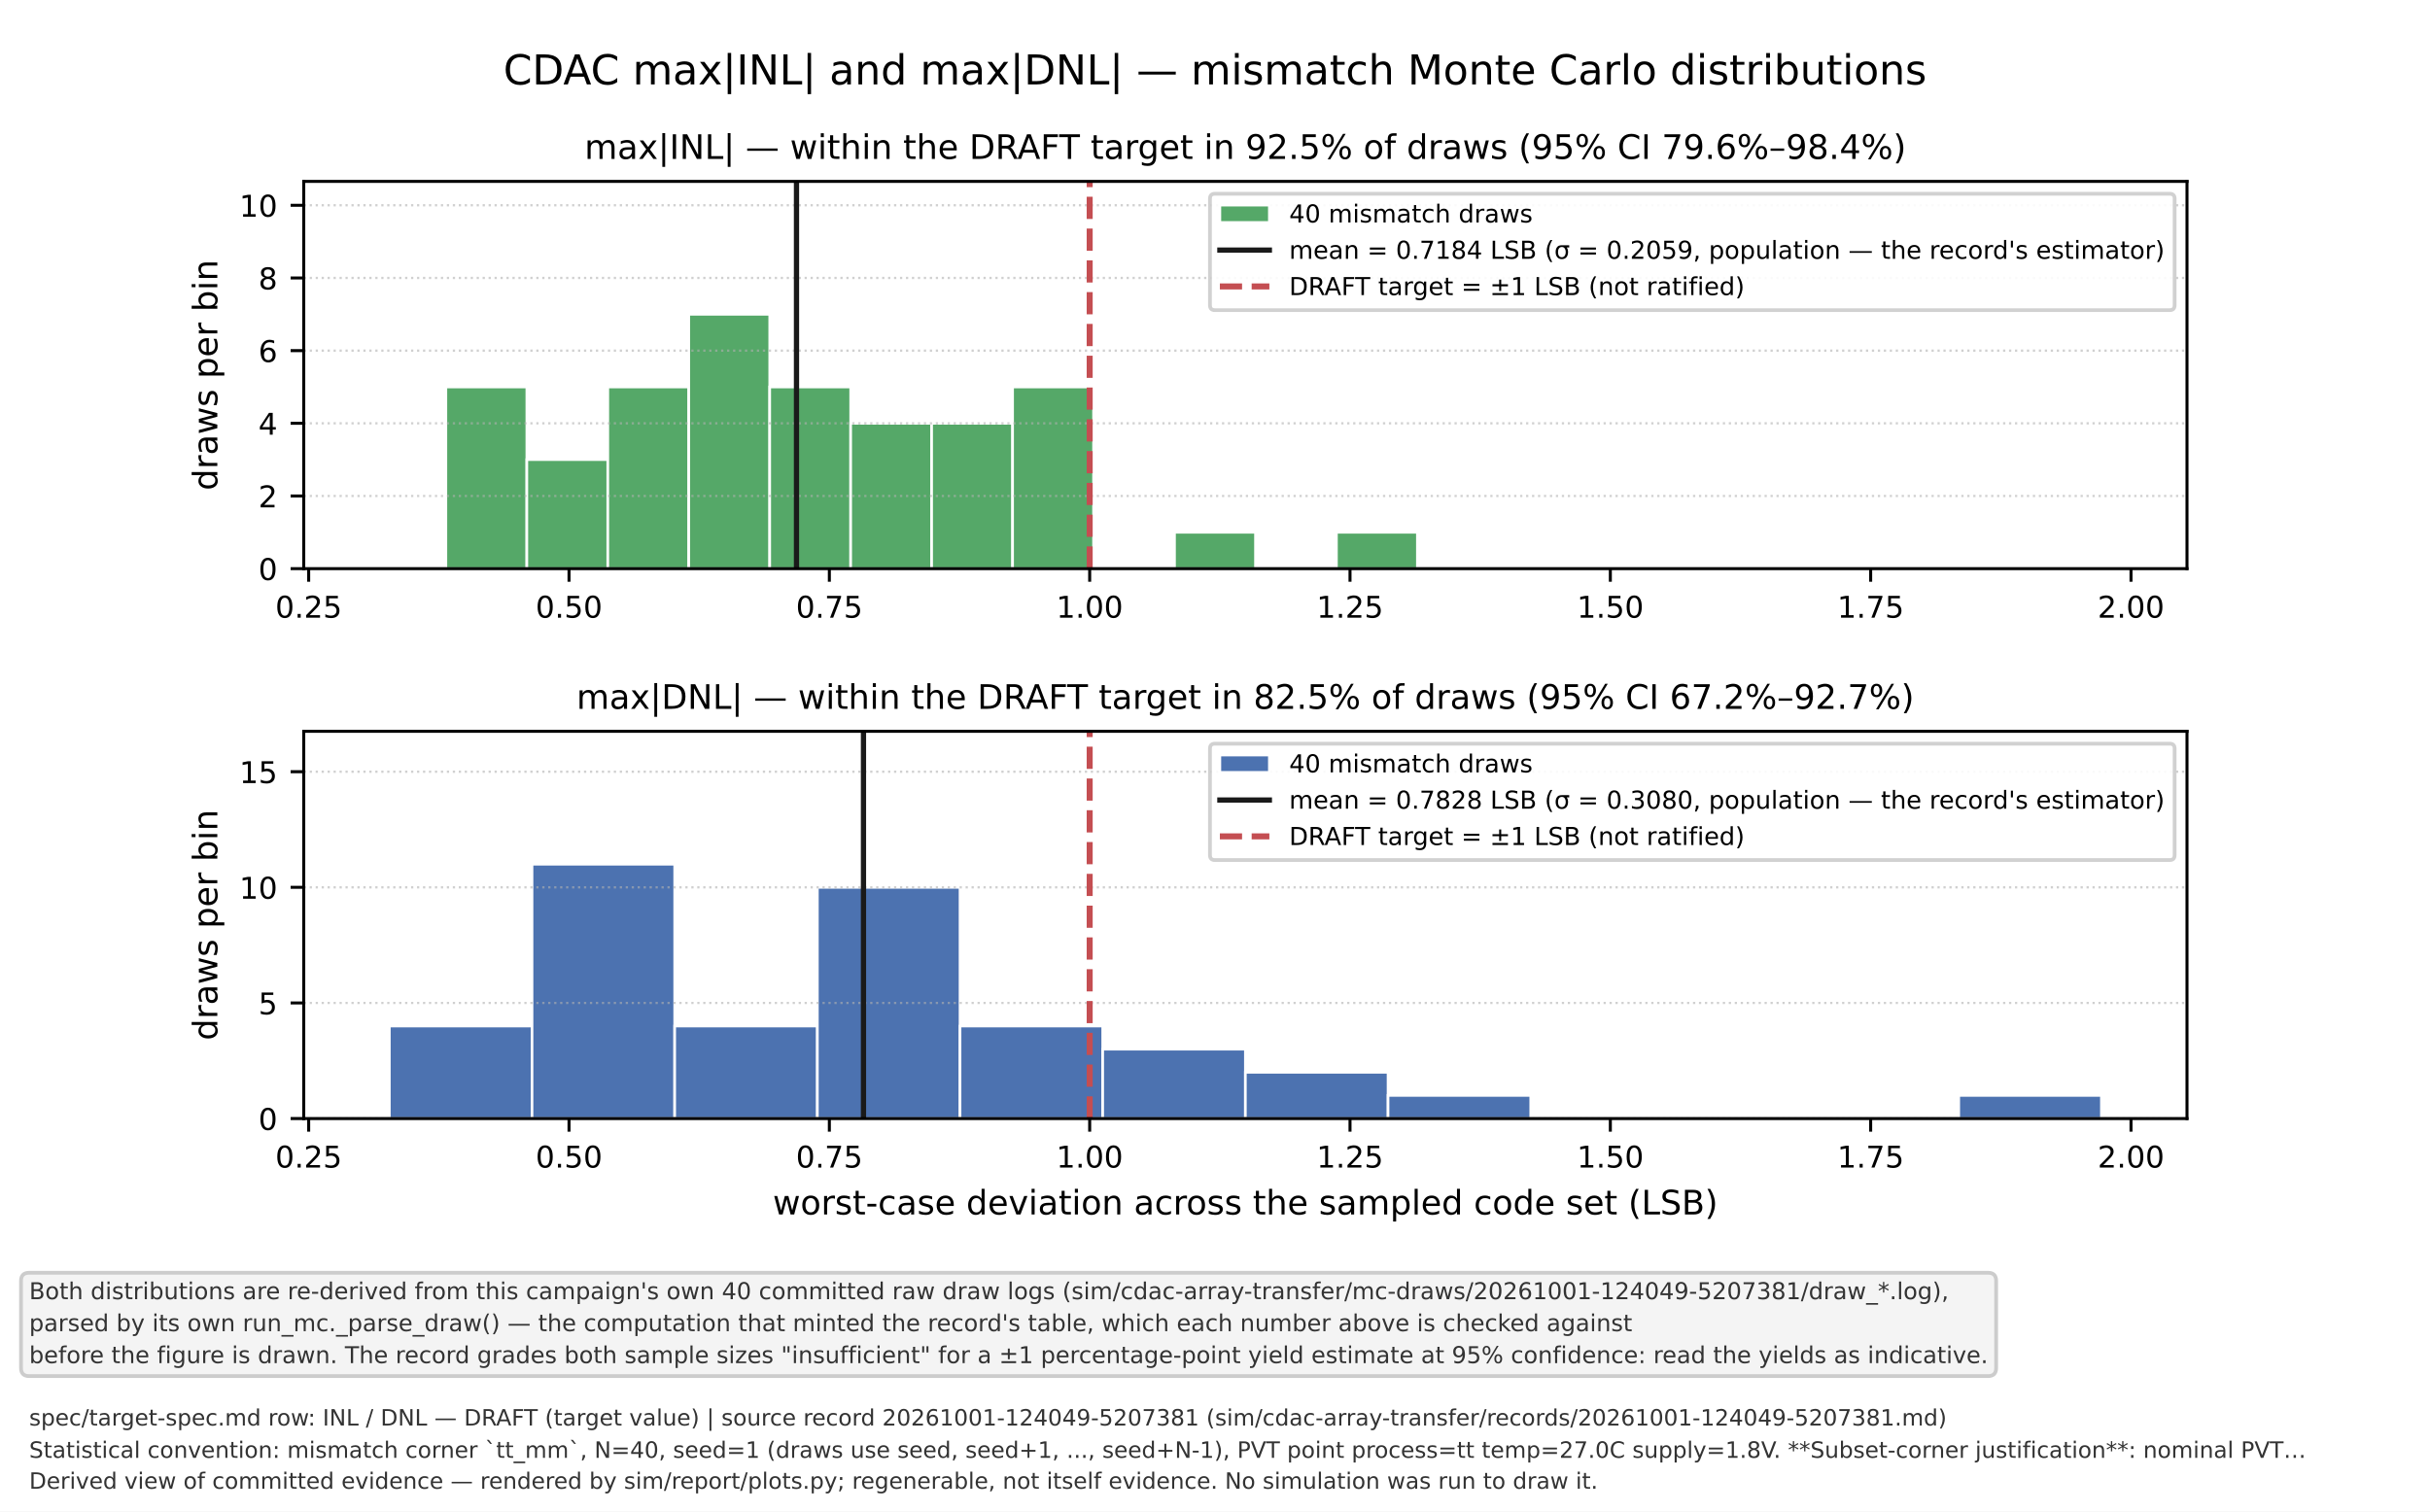
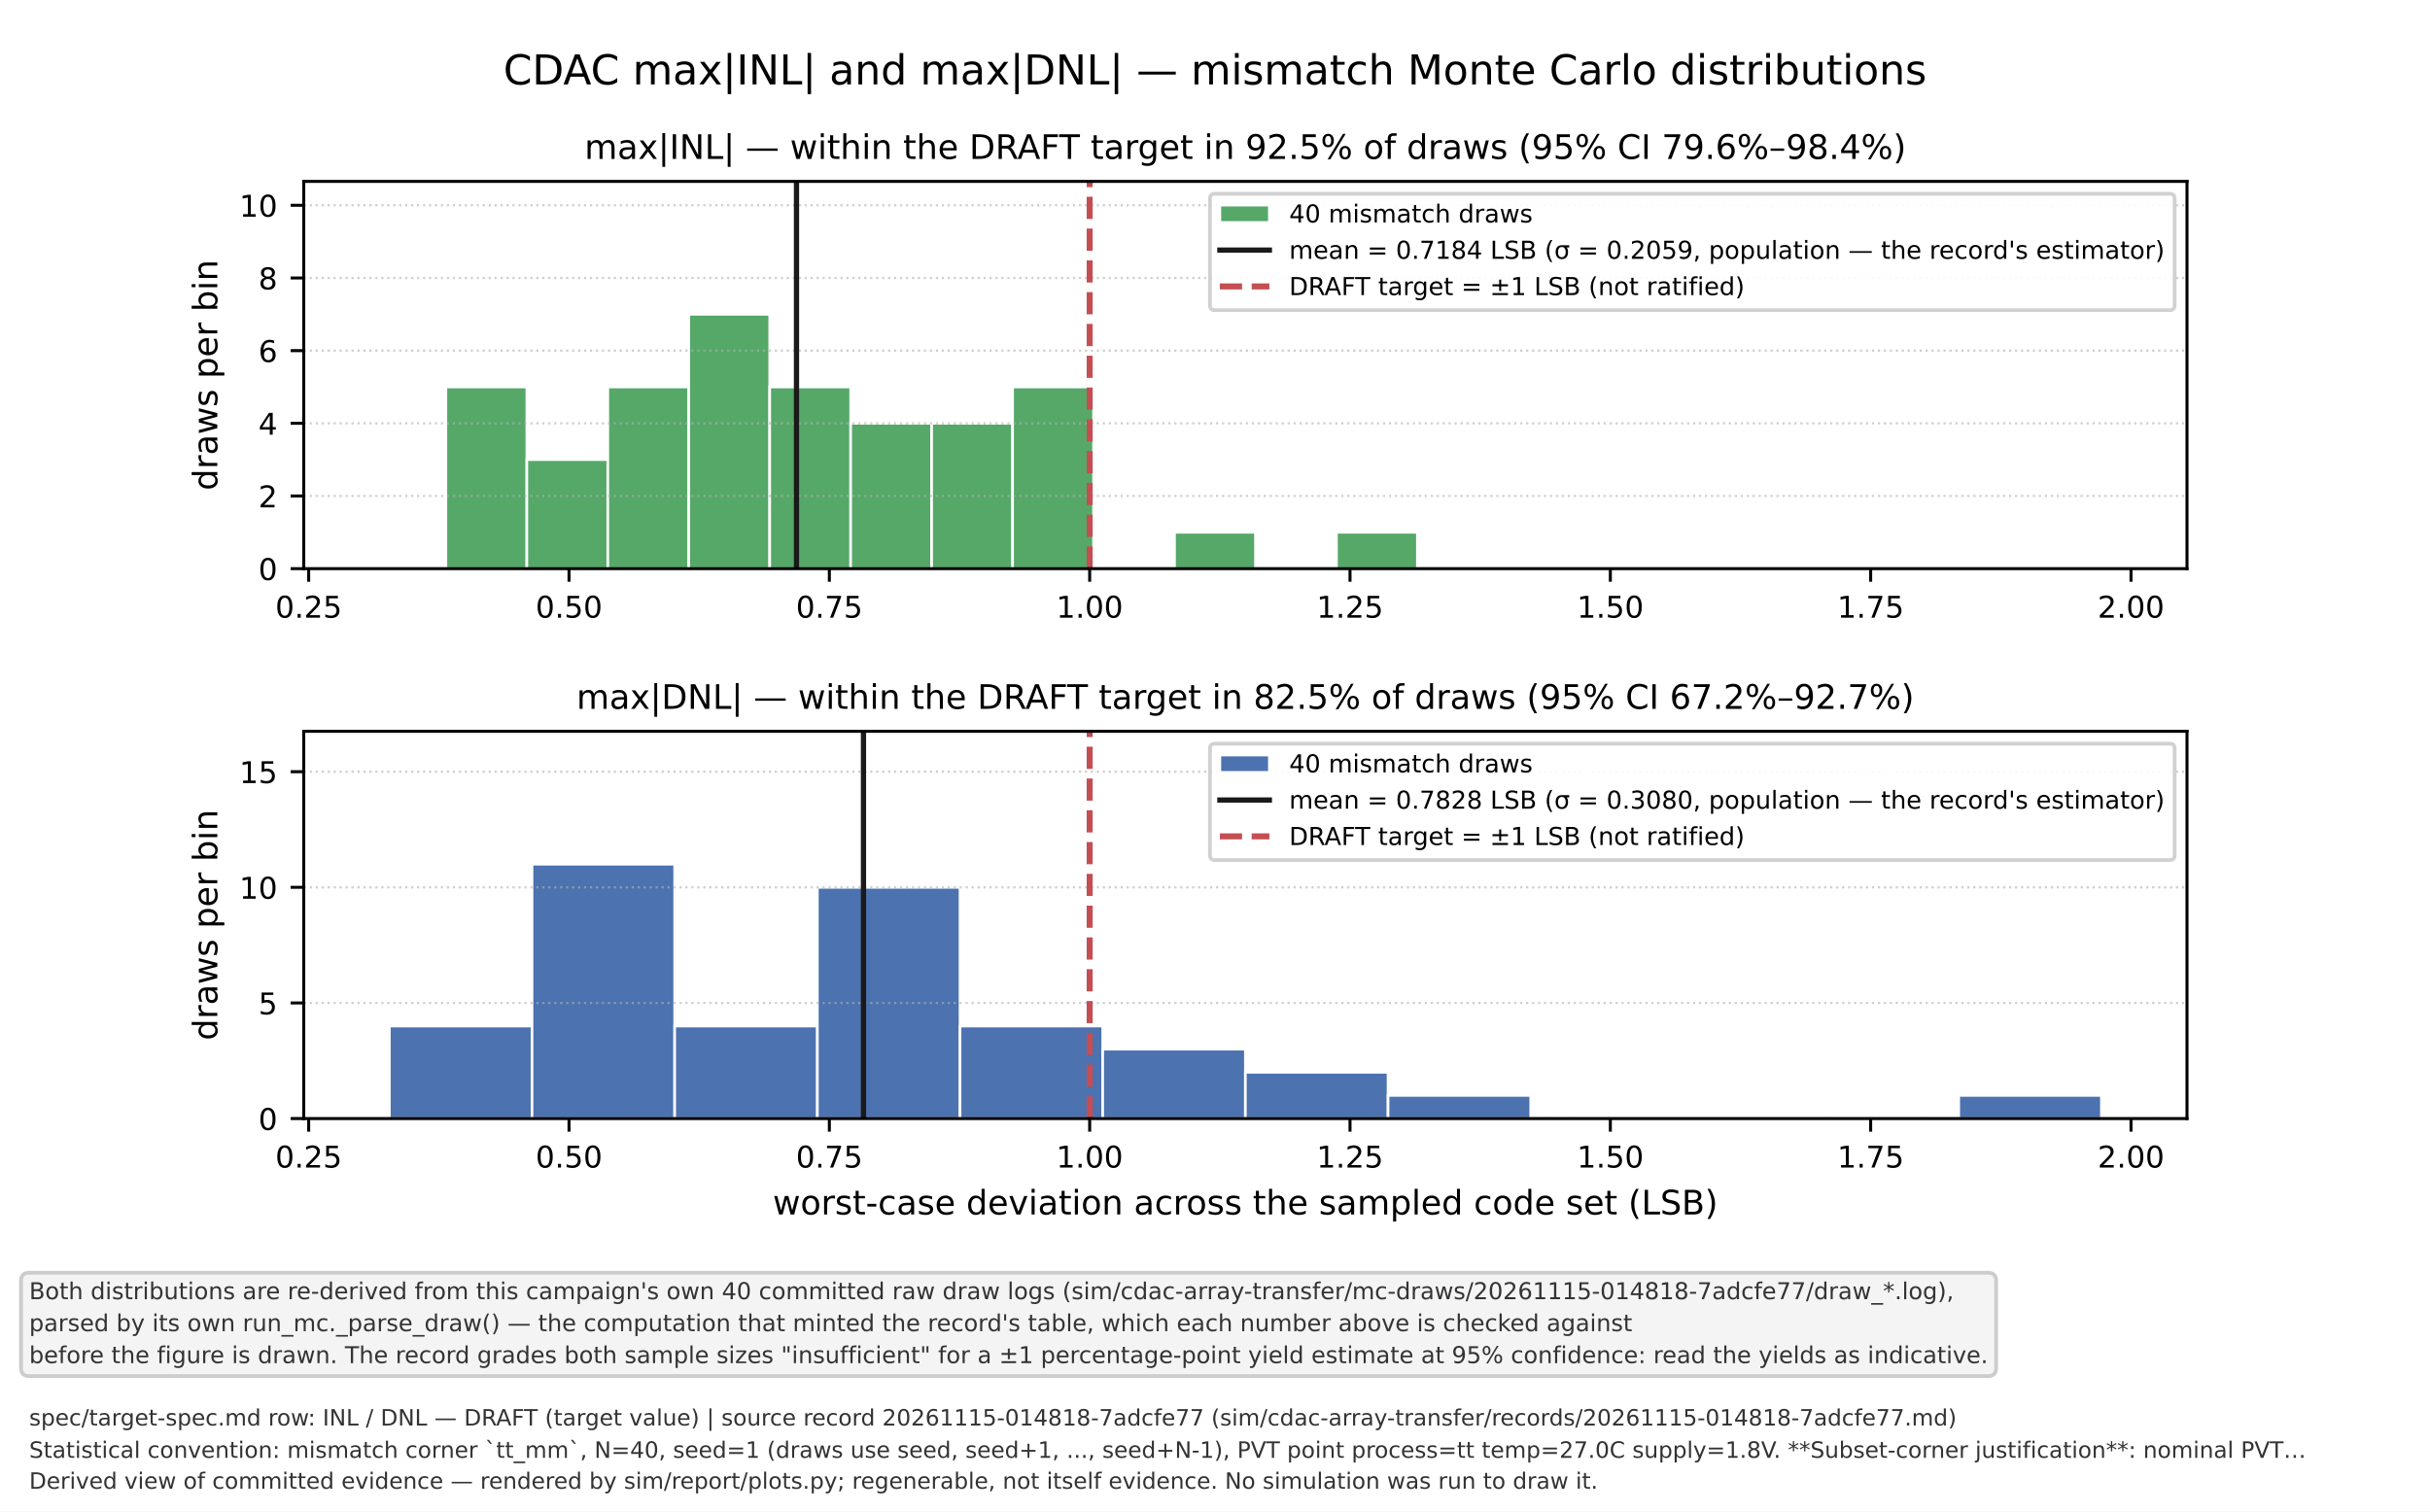
<svg xmlns="http://www.w3.org/2000/svg" xmlns:xlink="http://www.w3.org/1999/xlink" width="648pt" height="403.2pt" viewBox="0 0 648 403.2" version="1.1">
  <defs>
    <style type="text/css">*{stroke-linejoin: round; stroke-linecap: butt}</style>
  </defs>
  <g id="figure_1">
    <g id="patch_1">
      <path d="M 0 403.2  L 648 403.2  L 648 0  L 0 0  z " style="fill: #ffffff" />
    </g>
    <g id="axes_1">
      <g id="patch_2">
        <path d="M 81 151.683  L 583.2 151.683  L 583.2 48.384  L 81 48.384  z " style="fill: #ffffff" />
      </g>
      <g id="patch_3">
        <path d="M 118.901 151.683  L 140.491 151.683  L 140.491 103.22  L 118.901 103.22  z " clip-path="url(#pcff298d0b6)" style="fill: #55a868; stroke: #ffffff; stroke-width: 0.7; stroke-linejoin: miter" />
      </g>
      <g id="patch_4">
        <path d="M 140.491 151.683  L 162.08 151.683  L 162.08 122.605  L 140.491 122.605  z " clip-path="url(#pcff298d0b6)" style="fill: #55a868; stroke: #ffffff; stroke-width: 0.7; stroke-linejoin: miter" />
      </g>
      <g id="patch_5">
        <path d="M 162.08 151.683  L 183.669 151.683  L 183.669 103.22  L 162.08 103.22  z " clip-path="url(#pcff298d0b6)" style="fill: #55a868; stroke: #ffffff; stroke-width: 0.7; stroke-linejoin: miter" />
      </g>
      <g id="patch_6">
        <path d="M 183.669 151.683  L 205.258 151.683  L 205.258 83.835  L 183.669 83.835  z " clip-path="url(#pcff298d0b6)" style="fill: #55a868; stroke: #ffffff; stroke-width: 0.7; stroke-linejoin: miter" />
      </g>
      <g id="patch_7">
        <path d="M 205.258 151.683  L 226.847 151.683  L 226.847 103.22  L 205.258 103.22  z " clip-path="url(#pcff298d0b6)" style="fill: #55a868; stroke: #ffffff; stroke-width: 0.7; stroke-linejoin: miter" />
      </g>
      <g id="patch_8">
        <path d="M 226.847 151.683  L 248.436 151.683  L 248.436 112.913  L 226.847 112.913  z " clip-path="url(#pcff298d0b6)" style="fill: #55a868; stroke: #ffffff; stroke-width: 0.7; stroke-linejoin: miter" />
      </g>
      <g id="patch_9">
        <path d="M 248.436 151.683  L 270.026 151.683  L 270.026 112.913  L 248.436 112.913  z " clip-path="url(#pcff298d0b6)" style="fill: #55a868; stroke: #ffffff; stroke-width: 0.7; stroke-linejoin: miter" />
      </g>
      <g id="patch_10">
        <path d="M 270.026 151.683  L 291.615 151.683  L 291.615 103.22  L 270.026 103.22  z " clip-path="url(#pcff298d0b6)" style="fill: #55a868; stroke: #ffffff; stroke-width: 0.7; stroke-linejoin: miter" />
      </g>
      <g id="patch_11">
        <path d="M 291.615 151.683  L 313.204 151.683  L 313.204 151.683  L 291.615 151.683  z " clip-path="url(#pcff298d0b6)" style="fill: #55a868; stroke: #ffffff; stroke-width: 0.7; stroke-linejoin: miter" />
      </g>
      <g id="patch_12">
        <path d="M 313.204 151.683  L 334.793 151.683  L 334.793 141.991  L 313.204 141.991  z " clip-path="url(#pcff298d0b6)" style="fill: #55a868; stroke: #ffffff; stroke-width: 0.7; stroke-linejoin: miter" />
      </g>
      <g id="patch_13">
        <path d="M 334.793 151.683  L 356.382 151.683  L 356.382 151.683  L 334.793 151.683  z " clip-path="url(#pcff298d0b6)" style="fill: #55a868; stroke: #ffffff; stroke-width: 0.7; stroke-linejoin: miter" />
      </g>
      <g id="patch_14">
        <path d="M 356.382 151.683  L 377.971 151.683  L 377.971 141.991  L 356.382 141.991  z " clip-path="url(#pcff298d0b6)" style="fill: #55a868; stroke: #ffffff; stroke-width: 0.7; stroke-linejoin: miter" />
      </g>
      <g id="matplotlib.axis_1">
        <g id="xtick_1">
          <g id="line2d_1">
            <defs>
              <path id="m28b6e31a6b" d="M 0 0  L 0 3.5  " style="stroke: #000000; stroke-width: 0.8" />
            </defs>
            <g>
              <use xlink:href="#m28b6e31a6b" x="82.315" y="151.683" style="stroke: #000000; stroke-width: 0.8" />
            </g>
          </g>
          <g id="text_1">
            <text style="font-size: 8px; font-family: 'DejaVu Sans', 'Bitstream Vera Sans', 'Computer Modern Sans Serif', 'Lucida Grande', 'Verdana', 'Geneva', 'Lucid', 'Arial', 'Helvetica', 'Avant Garde', sans-serif; text-anchor: middle" x="82.315" y="164.762" transform="rotate(-0 82.31513 164.7619)">0.25</text>
          </g>
        </g>
        <g id="xtick_2">
          <g id="line2d_2">
            <g>
              <use xlink:href="#m28b6e31a6b" x="151.737" y="151.683" style="stroke: #000000; stroke-width: 0.8" />
            </g>
          </g>
          <g id="text_2">
            <text style="font-size: 8px; font-family: 'DejaVu Sans', 'Bitstream Vera Sans', 'Computer Modern Sans Serif', 'Lucida Grande', 'Verdana', 'Geneva', 'Lucid', 'Arial', 'Helvetica', 'Avant Garde', sans-serif; text-anchor: middle" x="151.737" y="164.762" transform="rotate(-0 151.7369 164.7619)">0.50</text>
          </g>
        </g>
        <g id="xtick_3">
          <g id="line2d_3">
            <g>
              <use xlink:href="#m28b6e31a6b" x="221.159" y="151.683" style="stroke: #000000; stroke-width: 0.8" />
            </g>
          </g>
          <g id="text_3">
            <text style="font-size: 8px; font-family: 'DejaVu Sans', 'Bitstream Vera Sans', 'Computer Modern Sans Serif', 'Lucida Grande', 'Verdana', 'Geneva', 'Lucid', 'Arial', 'Helvetica', 'Avant Garde', sans-serif; text-anchor: middle" x="221.159" y="164.762" transform="rotate(-0 221.1587 164.7619)">0.75</text>
          </g>
        </g>
        <g id="xtick_4">
          <g id="line2d_4">
            <g>
              <use xlink:href="#m28b6e31a6b" x="290.58" y="151.683" style="stroke: #000000; stroke-width: 0.8" />
            </g>
          </g>
          <g id="text_4">
            <text style="font-size: 8px; font-family: 'DejaVu Sans', 'Bitstream Vera Sans', 'Computer Modern Sans Serif', 'Lucida Grande', 'Verdana', 'Geneva', 'Lucid', 'Arial', 'Helvetica', 'Avant Garde', sans-serif; text-anchor: middle" x="290.58" y="164.762" transform="rotate(-0 290.5804 164.7619)">1.00</text>
          </g>
        </g>
        <g id="xtick_5">
          <g id="line2d_5">
            <g>
              <use xlink:href="#m28b6e31a6b" x="360.002" y="151.683" style="stroke: #000000; stroke-width: 0.8" />
            </g>
          </g>
          <g id="text_5">
            <text style="font-size: 8px; font-family: 'DejaVu Sans', 'Bitstream Vera Sans', 'Computer Modern Sans Serif', 'Lucida Grande', 'Verdana', 'Geneva', 'Lucid', 'Arial', 'Helvetica', 'Avant Garde', sans-serif; text-anchor: middle" x="360.002" y="164.762" transform="rotate(-0 360.0022 164.7619)">1.25</text>
          </g>
        </g>
        <g id="xtick_6">
          <g id="line2d_6">
            <g>
              <use xlink:href="#m28b6e31a6b" x="429.424" y="151.683" style="stroke: #000000; stroke-width: 0.8" />
            </g>
          </g>
          <g id="text_6">
            <text style="font-size: 8px; font-family: 'DejaVu Sans', 'Bitstream Vera Sans', 'Computer Modern Sans Serif', 'Lucida Grande', 'Verdana', 'Geneva', 'Lucid', 'Arial', 'Helvetica', 'Avant Garde', sans-serif; text-anchor: middle" x="429.424" y="164.762" transform="rotate(-0 429.424 164.7619)">1.50</text>
          </g>
        </g>
        <g id="xtick_7">
          <g id="line2d_7">
            <g>
              <use xlink:href="#m28b6e31a6b" x="498.846" y="151.683" style="stroke: #000000; stroke-width: 0.8" />
            </g>
          </g>
          <g id="text_7">
            <text style="font-size: 8px; font-family: 'DejaVu Sans', 'Bitstream Vera Sans', 'Computer Modern Sans Serif', 'Lucida Grande', 'Verdana', 'Geneva', 'Lucid', 'Arial', 'Helvetica', 'Avant Garde', sans-serif; text-anchor: middle" x="498.846" y="164.762" transform="rotate(-0 498.8457 164.7619)">1.75</text>
          </g>
        </g>
        <g id="xtick_8">
          <g id="line2d_8">
            <g>
              <use xlink:href="#m28b6e31a6b" x="568.267" y="151.683" style="stroke: #000000; stroke-width: 0.8" />
            </g>
          </g>
          <g id="text_8">
            <text style="font-size: 8px; font-family: 'DejaVu Sans', 'Bitstream Vera Sans', 'Computer Modern Sans Serif', 'Lucida Grande', 'Verdana', 'Geneva', 'Lucid', 'Arial', 'Helvetica', 'Avant Garde', sans-serif; text-anchor: middle" x="568.267" y="164.762" transform="rotate(-0 568.2675 164.7619)">2.00</text>
          </g>
        </g>
      </g>
      <g id="matplotlib.axis_2">
        <g id="ytick_1">
          <g id="line2d_9">
            <path d="M 81 151.683  L 583.2 151.683  " clip-path="url(#pcff298d0b6)" style="fill: none; stroke-dasharray: 0.6,0.99; stroke-dashoffset: 0; stroke: #b0b0b0; stroke-opacity: 0.6; stroke-width: 0.6" />
          </g>
          <g id="line2d_10">
            <defs>
              <path id="m661cd303aa" d="M 0 0  L -3.5 0  " style="stroke: #000000; stroke-width: 0.8" />
            </defs>
            <g>
              <use xlink:href="#m661cd303aa" x="81" y="151.683" style="stroke: #000000; stroke-width: 0.8" />
            </g>
          </g>
          <g id="text_9">
            <text style="font-size: 8px; font-family: 'DejaVu Sans', 'Bitstream Vera Sans', 'Computer Modern Sans Serif', 'Lucida Grande', 'Verdana', 'Geneva', 'Lucid', 'Arial', 'Helvetica', 'Avant Garde', sans-serif; text-anchor: end" x="74" y="154.723" transform="rotate(-0 74 154.7225)">0</text>
          </g>
        </g>
        <g id="ytick_2">
          <g id="line2d_11">
            <path d="M 81 132.298  L 583.2 132.298  " clip-path="url(#pcff298d0b6)" style="fill: none; stroke-dasharray: 0.6,0.99; stroke-dashoffset: 0; stroke: #b0b0b0; stroke-opacity: 0.6; stroke-width: 0.6" />
          </g>
          <g id="line2d_12">
            <g>
              <use xlink:href="#m661cd303aa" x="81" y="132.298" style="stroke: #000000; stroke-width: 0.8" />
            </g>
          </g>
          <g id="text_10">
            <text style="font-size: 8px; font-family: 'DejaVu Sans', 'Bitstream Vera Sans', 'Computer Modern Sans Serif', 'Lucida Grande', 'Verdana', 'Geneva', 'Lucid', 'Arial', 'Helvetica', 'Avant Garde', sans-serif; text-anchor: end" x="74" y="135.337" transform="rotate(-0 74 135.3373)">2</text>
          </g>
        </g>
        <g id="ytick_3">
          <g id="line2d_13">
            <path d="M 81 112.913  L 583.2 112.913  " clip-path="url(#pcff298d0b6)" style="fill: none; stroke-dasharray: 0.6,0.99; stroke-dashoffset: 0; stroke: #b0b0b0; stroke-opacity: 0.6; stroke-width: 0.6" />
          </g>
          <g id="line2d_14">
            <g>
              <use xlink:href="#m661cd303aa" x="81" y="112.913" style="stroke: #000000; stroke-width: 0.8" />
            </g>
          </g>
          <g id="text_11">
            <text style="font-size: 8px; font-family: 'DejaVu Sans', 'Bitstream Vera Sans', 'Computer Modern Sans Serif', 'Lucida Grande', 'Verdana', 'Geneva', 'Lucid', 'Arial', 'Helvetica', 'Avant Garde', sans-serif; text-anchor: end" x="74" y="115.952" transform="rotate(-0 74 115.952)">4</text>
          </g>
        </g>
        <g id="ytick_4">
          <g id="line2d_15">
            <path d="M 81 93.527  L 583.2 93.527  " clip-path="url(#pcff298d0b6)" style="fill: none; stroke-dasharray: 0.6,0.99; stroke-dashoffset: 0; stroke: #b0b0b0; stroke-opacity: 0.6; stroke-width: 0.6" />
          </g>
          <g id="line2d_16">
            <g>
              <use xlink:href="#m661cd303aa" x="81" y="93.527" style="stroke: #000000; stroke-width: 0.8" />
            </g>
          </g>
          <g id="text_12">
            <text style="font-size: 8px; font-family: 'DejaVu Sans', 'Bitstream Vera Sans', 'Computer Modern Sans Serif', 'Lucida Grande', 'Verdana', 'Geneva', 'Lucid', 'Arial', 'Helvetica', 'Avant Garde', sans-serif; text-anchor: end" x="74" y="96.567" transform="rotate(-0 74 96.56679)">6</text>
          </g>
        </g>
        <g id="ytick_5">
          <g id="line2d_17">
            <path d="M 81 74.142  L 583.2 74.142  " clip-path="url(#pcff298d0b6)" style="fill: none; stroke-dasharray: 0.6,0.99; stroke-dashoffset: 0; stroke: #b0b0b0; stroke-opacity: 0.6; stroke-width: 0.6" />
          </g>
          <g id="line2d_18">
            <g>
              <use xlink:href="#m661cd303aa" x="81" y="74.142" style="stroke: #000000; stroke-width: 0.8" />
            </g>
          </g>
          <g id="text_13">
            <text style="font-size: 8px; font-family: 'DejaVu Sans', 'Bitstream Vera Sans', 'Computer Modern Sans Serif', 'Lucida Grande', 'Verdana', 'Geneva', 'Lucid', 'Arial', 'Helvetica', 'Avant Garde', sans-serif; text-anchor: end" x="74" y="77.182" transform="rotate(-0 74 77.18153)">8</text>
          </g>
        </g>
        <g id="ytick_6">
          <g id="line2d_19">
            <path d="M 81 54.757  L 583.2 54.757  " clip-path="url(#pcff298d0b6)" style="fill: none; stroke-dasharray: 0.6,0.99; stroke-dashoffset: 0; stroke: #b0b0b0; stroke-opacity: 0.6; stroke-width: 0.6" />
          </g>
          <g id="line2d_20">
            <g>
              <use xlink:href="#m661cd303aa" x="81" y="54.757" style="stroke: #000000; stroke-width: 0.8" />
            </g>
          </g>
          <g id="text_14">
            <text style="font-size: 8px; font-family: 'DejaVu Sans', 'Bitstream Vera Sans', 'Computer Modern Sans Serif', 'Lucida Grande', 'Verdana', 'Geneva', 'Lucid', 'Arial', 'Helvetica', 'Avant Garde', sans-serif; text-anchor: end" x="74" y="57.796" transform="rotate(-0 74 57.79628)">10</text>
          </g>
        </g>
        <g id="text_15">
          <text style="font-size: 9px; font-family: 'DejaVu Sans', 'Bitstream Vera Sans', 'Computer Modern Sans Serif', 'Lucida Grande', 'Verdana', 'Geneva', 'Lucid', 'Arial', 'Helvetica', 'Avant Garde', sans-serif; text-anchor: middle" x="57.948" y="100.034" transform="rotate(-90 57.94828 100.0336)">draws per bin</text>
        </g>
      </g>
      <g id="line2d_21">
        <path d="M 212.397 151.683  L 212.397 48.384  " clip-path="url(#pcff298d0b6)" style="fill: none; stroke: #1a1a1a; stroke-width: 1.4; stroke-linecap: square" />
      </g>
      <g id="line2d_22">
        <path d="M 290.58 151.683  L 290.58 48.384  " clip-path="url(#pcff298d0b6)" style="fill: none; stroke-dasharray: 5.92,2.56; stroke-dashoffset: 0; stroke: #c44e52; stroke-width: 1.6" />
      </g>
      <g id="patch_15">
        <path d="M 81 151.683  L 81 48.384  " style="fill: none; stroke: #000000; stroke-width: 0.8; stroke-linejoin: miter; stroke-linecap: square" />
      </g>
      <g id="patch_16">
        <path d="M 583.2 151.683  L 583.2 48.384  " style="fill: none; stroke: #000000; stroke-width: 0.8; stroke-linejoin: miter; stroke-linecap: square" />
      </g>
      <g id="patch_17">
        <path d="M 81 151.683  L 583.2 151.683  " style="fill: none; stroke: #000000; stroke-width: 0.8; stroke-linejoin: miter; stroke-linecap: square" />
      </g>
      <g id="patch_18">
        <path d="M 81 48.384  L 583.2 48.384  " style="fill: none; stroke: #000000; stroke-width: 0.8; stroke-linejoin: miter; stroke-linecap: square" />
      </g>
      <g id="text_16">
        <text style="font-size: 9px; font-family: 'DejaVu Sans', 'Bitstream Vera Sans', 'Computer Modern Sans Serif', 'Lucida Grande', 'Verdana', 'Geneva', 'Lucid', 'Arial', 'Helvetica', 'Avant Garde', sans-serif; text-anchor: middle" x="332.1" y="42.384" transform="rotate(-0 332.1 42.384)">max|INL| — within the DRAFT target in 92.5% of draws (95% CI 79.6%–98.4%)</text>
      </g>
      <g id="legend_1">
        <g id="patch_19">
          <path d="M 323.977 82.727  L 578.58 82.727  Q 579.9 82.727 579.9 81.407  L 579.9 53.004  Q 579.9 51.684 578.58 51.684  L 323.977 51.684  Q 322.657 51.684 322.657 53.004  L 322.657 81.407  Q 322.657 82.727 323.977 82.727  z " style="fill: #ffffff; opacity: 0.9; stroke: #cccccc; stroke-linejoin: miter" />
        </g>
        <g id="patch_20">
          <path d="M 325.297 59.339  L 338.497 59.339  L 338.497 54.719  L 325.297 54.719  z " style="fill: #55a868; stroke: #ffffff; stroke-width: 0.7; stroke-linejoin: miter" />
        </g>
        <g id="text_17">
          <text style="font-size: 6.6px; font-family: 'DejaVu Sans', 'Bitstream Vera Sans', 'Computer Modern Sans Serif', 'Lucida Grande', 'Verdana', 'Geneva', 'Lucid', 'Arial', 'Helvetica', 'Avant Garde', sans-serif; text-anchor: start" x="343.777" y="59.339" transform="rotate(-0 343.7767 59.33897)">40 mismatch draws</text>
        </g>
        <g id="line2d_23">
          <path d="M 325.297 66.717  L 331.897 66.717  L 338.497 66.717  " style="fill: none; stroke: #1a1a1a; stroke-width: 1.4; stroke-linecap: square" />
        </g>
        <g id="text_18">
          <text style="font-size: 6.6px; font-family: 'DejaVu Sans', 'Bitstream Vera Sans', 'Computer Modern Sans Serif', 'Lucida Grande', 'Verdana', 'Geneva', 'Lucid', 'Arial', 'Helvetica', 'Avant Garde', sans-serif; text-anchor: start" x="343.777" y="69.027" transform="rotate(-0 343.7767 69.02653)">mean = 0.7184 LSB (σ = 0.2059, population — the record's estimator)</text>
        </g>
        <g id="line2d_24">
          <path d="M 325.297 76.404  L 331.897 76.404  L 338.497 76.404  " style="fill: none; stroke-dasharray: 5.92,2.56; stroke-dashoffset: 0; stroke: #c44e52; stroke-width: 1.6" />
        </g>
        <g id="text_19">
          <text style="font-size: 6.6px; font-family: 'DejaVu Sans', 'Bitstream Vera Sans', 'Computer Modern Sans Serif', 'Lucida Grande', 'Verdana', 'Geneva', 'Lucid', 'Arial', 'Helvetica', 'Avant Garde', sans-serif; text-anchor: start" x="343.777" y="78.714" transform="rotate(-0 343.7767 78.71409)">DRAFT target = ±1 LSB (not ratified)</text>
        </g>
      </g>
    </g>
    <g id="axes_2">
      <g id="patch_21">
        <path d="M 81 298.368  L 583.2 298.368  L 583.2 195.069  L 81 195.069  z " style="fill: #ffffff" />
      </g>
      <g id="patch_22">
        <path d="M 103.827 298.368  L 141.873 298.368  L 141.873 273.696  L 103.827 273.696  z " clip-path="url(#pf67b8198bc)" style="fill: #4c72b0; stroke: #ffffff; stroke-width: 0.7; stroke-linejoin: miter" />
      </g>
      <g id="patch_23">
        <path d="M 141.873 298.368  L 179.918 298.368  L 179.918 230.52  L 141.873 230.52  z " clip-path="url(#pf67b8198bc)" style="fill: #4c72b0; stroke: #ffffff; stroke-width: 0.7; stroke-linejoin: miter" />
      </g>
      <g id="patch_24">
        <path d="M 179.918 298.368  L 217.964 298.368  L 217.964 273.696  L 179.918 273.696  z " clip-path="url(#pf67b8198bc)" style="fill: #4c72b0; stroke: #ffffff; stroke-width: 0.7; stroke-linejoin: miter" />
      </g>
      <g id="patch_25">
        <path d="M 217.964 298.368  L 256.009 298.368  L 256.009 236.688  L 217.964 236.688  z " clip-path="url(#pf67b8198bc)" style="fill: #4c72b0; stroke: #ffffff; stroke-width: 0.7; stroke-linejoin: miter" />
      </g>
      <g id="patch_26">
        <path d="M 256.009 298.368  L 294.055 298.368  L 294.055 273.696  L 256.009 273.696  z " clip-path="url(#pf67b8198bc)" style="fill: #4c72b0; stroke: #ffffff; stroke-width: 0.7; stroke-linejoin: miter" />
      </g>
      <g id="patch_27">
        <path d="M 294.055 298.368  L 332.1 298.368  L 332.1 279.864  L 294.055 279.864  z " clip-path="url(#pf67b8198bc)" style="fill: #4c72b0; stroke: #ffffff; stroke-width: 0.7; stroke-linejoin: miter" />
      </g>
      <g id="patch_28">
        <path d="M 332.1 298.368  L 370.145 298.368  L 370.145 286.032  L 332.1 286.032  z " clip-path="url(#pf67b8198bc)" style="fill: #4c72b0; stroke: #ffffff; stroke-width: 0.7; stroke-linejoin: miter" />
      </g>
      <g id="patch_29">
        <path d="M 370.145 298.368  L 408.191 298.368  L 408.191 292.2  L 370.145 292.2  z " clip-path="url(#pf67b8198bc)" style="fill: #4c72b0; stroke: #ffffff; stroke-width: 0.7; stroke-linejoin: miter" />
      </g>
      <g id="patch_30">
        <path d="M 408.191 298.368  L 446.236 298.368  L 446.236 298.368  L 408.191 298.368  z " clip-path="url(#pf67b8198bc)" style="fill: #4c72b0; stroke: #ffffff; stroke-width: 0.7; stroke-linejoin: miter" />
      </g>
      <g id="patch_31">
        <path d="M 446.236 298.368  L 484.282 298.368  L 484.282 298.368  L 446.236 298.368  z " clip-path="url(#pf67b8198bc)" style="fill: #4c72b0; stroke: #ffffff; stroke-width: 0.7; stroke-linejoin: miter" />
      </g>
      <g id="patch_32">
        <path d="M 484.282 298.368  L 522.327 298.368  L 522.327 298.368  L 484.282 298.368  z " clip-path="url(#pf67b8198bc)" style="fill: #4c72b0; stroke: #ffffff; stroke-width: 0.7; stroke-linejoin: miter" />
      </g>
      <g id="patch_33">
        <path d="M 522.327 298.368  L 560.373 298.368  L 560.373 292.2  L 522.327 292.2  z " clip-path="url(#pf67b8198bc)" style="fill: #4c72b0; stroke: #ffffff; stroke-width: 0.7; stroke-linejoin: miter" />
      </g>
      <g id="matplotlib.axis_3">
        <g id="xtick_9">
          <g id="line2d_25">
            <g>
              <use xlink:href="#m28b6e31a6b" x="82.315" y="298.368" style="stroke: #000000; stroke-width: 0.8" />
            </g>
          </g>
          <g id="text_20">
            <text style="font-size: 8px; font-family: 'DejaVu Sans', 'Bitstream Vera Sans', 'Computer Modern Sans Serif', 'Lucida Grande', 'Verdana', 'Geneva', 'Lucid', 'Arial', 'Helvetica', 'Avant Garde', sans-serif; text-anchor: middle" x="82.315" y="311.447" transform="rotate(-0 82.31513 311.4468)">0.25</text>
          </g>
        </g>
        <g id="xtick_10">
          <g id="line2d_26">
            <g>
              <use xlink:href="#m28b6e31a6b" x="151.737" y="298.368" style="stroke: #000000; stroke-width: 0.8" />
            </g>
          </g>
          <g id="text_21">
            <text style="font-size: 8px; font-family: 'DejaVu Sans', 'Bitstream Vera Sans', 'Computer Modern Sans Serif', 'Lucida Grande', 'Verdana', 'Geneva', 'Lucid', 'Arial', 'Helvetica', 'Avant Garde', sans-serif; text-anchor: middle" x="151.737" y="311.447" transform="rotate(-0 151.7369 311.4468)">0.50</text>
          </g>
        </g>
        <g id="xtick_11">
          <g id="line2d_27">
            <g>
              <use xlink:href="#m28b6e31a6b" x="221.159" y="298.368" style="stroke: #000000; stroke-width: 0.8" />
            </g>
          </g>
          <g id="text_22">
            <text style="font-size: 8px; font-family: 'DejaVu Sans', 'Bitstream Vera Sans', 'Computer Modern Sans Serif', 'Lucida Grande', 'Verdana', 'Geneva', 'Lucid', 'Arial', 'Helvetica', 'Avant Garde', sans-serif; text-anchor: middle" x="221.159" y="311.447" transform="rotate(-0 221.1587 311.4468)">0.75</text>
          </g>
        </g>
        <g id="xtick_12">
          <g id="line2d_28">
            <g>
              <use xlink:href="#m28b6e31a6b" x="290.58" y="298.368" style="stroke: #000000; stroke-width: 0.8" />
            </g>
          </g>
          <g id="text_23">
            <text style="font-size: 8px; font-family: 'DejaVu Sans', 'Bitstream Vera Sans', 'Computer Modern Sans Serif', 'Lucida Grande', 'Verdana', 'Geneva', 'Lucid', 'Arial', 'Helvetica', 'Avant Garde', sans-serif; text-anchor: middle" x="290.58" y="311.447" transform="rotate(-0 290.5804 311.4468)">1.00</text>
          </g>
        </g>
        <g id="xtick_13">
          <g id="line2d_29">
            <g>
              <use xlink:href="#m28b6e31a6b" x="360.002" y="298.368" style="stroke: #000000; stroke-width: 0.8" />
            </g>
          </g>
          <g id="text_24">
            <text style="font-size: 8px; font-family: 'DejaVu Sans', 'Bitstream Vera Sans', 'Computer Modern Sans Serif', 'Lucida Grande', 'Verdana', 'Geneva', 'Lucid', 'Arial', 'Helvetica', 'Avant Garde', sans-serif; text-anchor: middle" x="360.002" y="311.447" transform="rotate(-0 360.0022 311.4468)">1.25</text>
          </g>
        </g>
        <g id="xtick_14">
          <g id="line2d_30">
            <g>
              <use xlink:href="#m28b6e31a6b" x="429.424" y="298.368" style="stroke: #000000; stroke-width: 0.8" />
            </g>
          </g>
          <g id="text_25">
            <text style="font-size: 8px; font-family: 'DejaVu Sans', 'Bitstream Vera Sans', 'Computer Modern Sans Serif', 'Lucida Grande', 'Verdana', 'Geneva', 'Lucid', 'Arial', 'Helvetica', 'Avant Garde', sans-serif; text-anchor: middle" x="429.424" y="311.447" transform="rotate(-0 429.424 311.4468)">1.50</text>
          </g>
        </g>
        <g id="xtick_15">
          <g id="line2d_31">
            <g>
              <use xlink:href="#m28b6e31a6b" x="498.846" y="298.368" style="stroke: #000000; stroke-width: 0.8" />
            </g>
          </g>
          <g id="text_26">
            <text style="font-size: 8px; font-family: 'DejaVu Sans', 'Bitstream Vera Sans', 'Computer Modern Sans Serif', 'Lucida Grande', 'Verdana', 'Geneva', 'Lucid', 'Arial', 'Helvetica', 'Avant Garde', sans-serif; text-anchor: middle" x="498.846" y="311.447" transform="rotate(-0 498.8457 311.4468)">1.75</text>
          </g>
        </g>
        <g id="xtick_16">
          <g id="line2d_32">
            <g>
              <use xlink:href="#m28b6e31a6b" x="568.267" y="298.368" style="stroke: #000000; stroke-width: 0.8" />
            </g>
          </g>
          <g id="text_27">
            <text style="font-size: 8px; font-family: 'DejaVu Sans', 'Bitstream Vera Sans', 'Computer Modern Sans Serif', 'Lucida Grande', 'Verdana', 'Geneva', 'Lucid', 'Arial', 'Helvetica', 'Avant Garde', sans-serif; text-anchor: middle" x="568.267" y="311.447" transform="rotate(-0 568.2675 311.4468)">2.00</text>
          </g>
        </g>
        <g id="text_28">
          <text style="font-size: 9px; font-family: 'DejaVu Sans', 'Bitstream Vera Sans', 'Computer Modern Sans Serif', 'Lucida Grande', 'Verdana', 'Geneva', 'Lucid', 'Arial', 'Helvetica', 'Avant Garde', sans-serif; text-anchor: middle" x="332.1" y="323.949" transform="rotate(-0 332.1 323.9491)">worst-case deviation across the sampled code set (LSB)</text>
        </g>
      </g>
      <g id="matplotlib.axis_4">
        <g id="ytick_7">
          <g id="line2d_33">
            <path d="M 81 298.368  L 583.2 298.368  " clip-path="url(#pf67b8198bc)" style="fill: none; stroke-dasharray: 0.6,0.99; stroke-dashoffset: 0; stroke: #b0b0b0; stroke-opacity: 0.6; stroke-width: 0.6" />
          </g>
          <g id="line2d_34">
            <g>
              <use xlink:href="#m661cd303aa" x="81" y="298.368" style="stroke: #000000; stroke-width: 0.8" />
            </g>
          </g>
          <g id="text_29">
            <text style="font-size: 8px; font-family: 'DejaVu Sans', 'Bitstream Vera Sans', 'Computer Modern Sans Serif', 'Lucida Grande', 'Verdana', 'Geneva', 'Lucid', 'Arial', 'Helvetica', 'Avant Garde', sans-serif; text-anchor: end" x="74" y="301.407" transform="rotate(-0 74 301.4074)">0</text>
          </g>
        </g>
        <g id="ytick_8">
          <g id="line2d_35">
            <path d="M 81 267.528  L 583.2 267.528  " clip-path="url(#pf67b8198bc)" style="fill: none; stroke-dasharray: 0.6,0.99; stroke-dashoffset: 0; stroke: #b0b0b0; stroke-opacity: 0.6; stroke-width: 0.6" />
          </g>
          <g id="line2d_36">
            <g>
              <use xlink:href="#m661cd303aa" x="81" y="267.528" style="stroke: #000000; stroke-width: 0.8" />
            </g>
          </g>
          <g id="text_30">
            <text style="font-size: 8px; font-family: 'DejaVu Sans', 'Bitstream Vera Sans', 'Computer Modern Sans Serif', 'Lucida Grande', 'Verdana', 'Geneva', 'Lucid', 'Arial', 'Helvetica', 'Avant Garde', sans-serif; text-anchor: end" x="74" y="270.567" transform="rotate(-0 74 270.5672)">5</text>
          </g>
        </g>
        <g id="ytick_9">
          <g id="line2d_37">
            <path d="M 81 236.688  L 583.2 236.688  " clip-path="url(#pf67b8198bc)" style="fill: none; stroke-dasharray: 0.6,0.99; stroke-dashoffset: 0; stroke: #b0b0b0; stroke-opacity: 0.6; stroke-width: 0.6" />
          </g>
          <g id="line2d_38">
            <g>
              <use xlink:href="#m661cd303aa" x="81" y="236.688" style="stroke: #000000; stroke-width: 0.8" />
            </g>
          </g>
          <g id="text_31">
            <text style="font-size: 8px; font-family: 'DejaVu Sans', 'Bitstream Vera Sans', 'Computer Modern Sans Serif', 'Lucida Grande', 'Verdana', 'Geneva', 'Lucid', 'Arial', 'Helvetica', 'Avant Garde', sans-serif; text-anchor: end" x="74" y="239.727" transform="rotate(-0 74 239.727)">10</text>
          </g>
        </g>
        <g id="ytick_10">
          <g id="line2d_39">
            <path d="M 81 205.847  L 583.2 205.847  " clip-path="url(#pf67b8198bc)" style="fill: none; stroke-dasharray: 0.6,0.99; stroke-dashoffset: 0; stroke: #b0b0b0; stroke-opacity: 0.6; stroke-width: 0.6" />
          </g>
          <g id="line2d_40">
            <g>
              <use xlink:href="#m661cd303aa" x="81" y="205.847" style="stroke: #000000; stroke-width: 0.8" />
            </g>
          </g>
          <g id="text_32">
            <text style="font-size: 8px; font-family: 'DejaVu Sans', 'Bitstream Vera Sans', 'Computer Modern Sans Serif', 'Lucida Grande', 'Verdana', 'Geneva', 'Lucid', 'Arial', 'Helvetica', 'Avant Garde', sans-serif; text-anchor: end" x="74" y="208.887" transform="rotate(-0 74 208.8868)">15</text>
          </g>
        </g>
        <g id="text_33">
          <text style="font-size: 9px; font-family: 'DejaVu Sans', 'Bitstream Vera Sans', 'Computer Modern Sans Serif', 'Lucida Grande', 'Verdana', 'Geneva', 'Lucid', 'Arial', 'Helvetica', 'Avant Garde', sans-serif; text-anchor: middle" x="57.948" y="246.718" transform="rotate(-90 57.94828 246.7184)">draws per bin</text>
        </g>
      </g>
      <g id="line2d_41">
        <path d="M 230.261 298.368  L 230.261 195.069  " clip-path="url(#pf67b8198bc)" style="fill: none; stroke: #1a1a1a; stroke-width: 1.4; stroke-linecap: square" />
      </g>
      <g id="line2d_42">
        <path d="M 290.58 298.368  L 290.58 195.069  " clip-path="url(#pf67b8198bc)" style="fill: none; stroke-dasharray: 5.92,2.56; stroke-dashoffset: 0; stroke: #c44e52; stroke-width: 1.6" />
      </g>
      <g id="patch_34">
        <path d="M 81 298.368  L 81 195.069  " style="fill: none; stroke: #000000; stroke-width: 0.8; stroke-linejoin: miter; stroke-linecap: square" />
      </g>
      <g id="patch_35">
        <path d="M 583.2 298.368  L 583.2 195.069  " style="fill: none; stroke: #000000; stroke-width: 0.8; stroke-linejoin: miter; stroke-linecap: square" />
      </g>
      <g id="patch_36">
        <path d="M 81 298.368  L 583.2 298.368  " style="fill: none; stroke: #000000; stroke-width: 0.8; stroke-linejoin: miter; stroke-linecap: square" />
      </g>
      <g id="patch_37">
        <path d="M 81 195.069  L 583.2 195.069  " style="fill: none; stroke: #000000; stroke-width: 0.8; stroke-linejoin: miter; stroke-linecap: square" />
      </g>
      <g id="text_34">
        <text style="font-size: 9px; font-family: 'DejaVu Sans', 'Bitstream Vera Sans', 'Computer Modern Sans Serif', 'Lucida Grande', 'Verdana', 'Geneva', 'Lucid', 'Arial', 'Helvetica', 'Avant Garde', sans-serif; text-anchor: middle" x="332.1" y="189.069" transform="rotate(-0 332.1 189.0688)">max|DNL| — within the DRAFT target in 82.5% of draws (95% CI 67.2%–92.7%)</text>
      </g>
      <g id="legend_2">
        <g id="patch_38">
          <path d="M 323.977 229.412  L 578.58 229.412  Q 579.9 229.412 579.9 228.092  L 579.9 199.689  Q 579.9 198.369 578.58 198.369  L 323.977 198.369  Q 322.657 198.369 322.657 199.689  L 322.657 228.092  Q 322.657 229.412 323.977 229.412  z " style="fill: #ffffff; opacity: 0.9; stroke: #cccccc; stroke-linejoin: miter" />
        </g>
        <g id="patch_39">
          <path d="M 325.297 206.024  L 338.497 206.024  L 338.497 201.404  L 325.297 201.404  z " style="fill: #4c72b0; stroke: #ffffff; stroke-width: 0.7; stroke-linejoin: miter" />
        </g>
        <g id="text_35">
          <text style="font-size: 6.6px; font-family: 'DejaVu Sans', 'Bitstream Vera Sans', 'Computer Modern Sans Serif', 'Lucida Grande', 'Verdana', 'Geneva', 'Lucid', 'Arial', 'Helvetica', 'Avant Garde', sans-serif; text-anchor: start" x="343.777" y="206.024" transform="rotate(-0 343.7767 206.0238)">40 mismatch draws</text>
        </g>
        <g id="line2d_43">
          <path d="M 325.297 213.401  L 331.897 213.401  L 338.497 213.401  " style="fill: none; stroke: #1a1a1a; stroke-width: 1.4; stroke-linecap: square" />
        </g>
        <g id="text_36">
          <text style="font-size: 6.6px; font-family: 'DejaVu Sans', 'Bitstream Vera Sans', 'Computer Modern Sans Serif', 'Lucida Grande', 'Verdana', 'Geneva', 'Lucid', 'Arial', 'Helvetica', 'Avant Garde', sans-serif; text-anchor: start" x="343.777" y="215.711" transform="rotate(-0 343.7767 215.7114)">mean = 0.7828 LSB (σ = 0.3080, population — the record's estimator)</text>
        </g>
        <g id="line2d_44">
          <path d="M 325.297 223.089  L 331.897 223.089  L 338.497 223.089  " style="fill: none; stroke-dasharray: 5.92,2.56; stroke-dashoffset: 0; stroke: #c44e52; stroke-width: 1.6" />
        </g>
        <g id="text_37">
          <text style="font-size: 6.6px; font-family: 'DejaVu Sans', 'Bitstream Vera Sans', 'Computer Modern Sans Serif', 'Lucida Grande', 'Verdana', 'Geneva', 'Lucid', 'Arial', 'Helvetica', 'Avant Garde', sans-serif; text-anchor: start" x="343.777" y="225.399" transform="rotate(-0 343.7767 225.3989)">DRAFT target = ±1 LSB (not ratified)</text>
        </g>
      </g>
    </g>
    <g id="text_38">
      <text style="font-size: 11px; font-family: 'DejaVu Sans', 'Bitstream Vera Sans', 'Computer Modern Sans Serif', 'Lucida Grande', 'Verdana', 'Geneva', 'Lucid', 'Arial', 'Helvetica', 'Avant Garde', sans-serif; text-anchor: middle" x="324" y="22.518" transform="rotate(-0 324 22.51841)">CDAC max|INL| and max|DNL| — mismatch Monte Carlo distributions</text>
    </g>
    <g id="text_39">
      <g id="patch_40">
        <path d="M 7.776 367.066  L 530.136 367.066  Q 532.306 367.066 532.306 364.896  L 532.306 341.666  Q 532.306 339.496 530.136 339.496  L 7.776 339.496  Q 5.606 339.496 5.606 341.666  L 5.606 364.896  Q 5.606 367.066 7.776 367.066  z " style="fill: #f4f4f4; stroke: #cccccc; stroke-linejoin: miter" />
      </g>
-       <text style="font-size: 6.2px; font-family: 'DejaVu Sans', 'Bitstream Vera Sans', 'Computer Modern Sans Serif', 'Lucida Grande', 'Verdana', 'Geneva', 'Lucid', 'Arial', 'Helvetica', 'Avant Garde', sans-serif; fill: #333333" transform="translate(7.776 346.5498)">Both distributions are re-derived from this campaign's own 40 committed raw draw logs (sim/cdac-array-transfer/mc-draws/20261001-124049-5207381/draw_*.log),</text>
+       <text style="font-size: 6.2px; font-family: 'DejaVu Sans', 'Bitstream Vera Sans', 'Computer Modern Sans Serif', 'Lucida Grande', 'Verdana', 'Geneva', 'Lucid', 'Arial', 'Helvetica', 'Avant Garde', sans-serif; fill: #333333" transform="translate(7.776 346.5498)">Both distributions are re-derived from this campaign's own 40 committed raw draw logs (sim/cdac-array-transfer/mc-draws/20261115-014818-7adcfe77/draw_*.log),</text>
      <text style="font-size: 6.2px; font-family: 'DejaVu Sans', 'Bitstream Vera Sans', 'Computer Modern Sans Serif', 'Lucida Grande', 'Verdana', 'Geneva', 'Lucid', 'Arial', 'Helvetica', 'Avant Garde', sans-serif; fill: #333333" transform="translate(7.776 355.0782)">parsed by its own run_mc._parse_draw() — the computation that minted the record's table, which each number above is checked against</text>
      <text style="font-size: 6.2px; font-family: 'DejaVu Sans', 'Bitstream Vera Sans', 'Computer Modern Sans Serif', 'Lucida Grande', 'Verdana', 'Geneva', 'Lucid', 'Arial', 'Helvetica', 'Avant Garde', sans-serif; fill: #333333" transform="translate(7.776 363.6066)">before the figure is drawn. The record grades both sample sizes "insufficient" for a ±1 percentage-point yield estimate at 95% confidence: read the yields as indicative.</text>
    </g>
    <g id="text_40">
-       <text style="font-size: 6px; font-family: 'DejaVu Sans', 'Bitstream Vera Sans', 'Computer Modern Sans Serif', 'Lucida Grande', 'Verdana', 'Geneva', 'Lucid', 'Arial', 'Helvetica', 'Avant Garde', sans-serif; fill: #333333" transform="translate(7.776 380.2472)">spec/target-spec.md row: INL / DNL — DRAFT (target value)    |    source record 20261001-124049-5207381  (sim/cdac-array-transfer/records/20261001-124049-5207381.md)</text>
+       <text style="font-size: 6px; font-family: 'DejaVu Sans', 'Bitstream Vera Sans', 'Computer Modern Sans Serif', 'Lucida Grande', 'Verdana', 'Geneva', 'Lucid', 'Arial', 'Helvetica', 'Avant Garde', sans-serif; fill: #333333" transform="translate(7.776 380.2472)">spec/target-spec.md row: INL / DNL — DRAFT (target value)    |    source record 20261115-014818-7adcfe77  (sim/cdac-array-transfer/records/20261115-014818-7adcfe77.md)</text>
      <text style="font-size: 6px; font-family: 'DejaVu Sans', 'Bitstream Vera Sans', 'Computer Modern Sans Serif', 'Lucida Grande', 'Verdana', 'Geneva', 'Lucid', 'Arial', 'Helvetica', 'Avant Garde', sans-serif; fill: #333333" transform="translate(7.776 388.8605)">Statistical convention: mismatch corner `tt_mm`, N=40, seed=1 (draws use seed, seed+1, ..., seed+N-1), PVT point process=tt temp=27.0C supply=1.8V. **Subset-corner justification**: nominal PVT…</text>
      <text style="font-size: 6px; font-family: 'DejaVu Sans', 'Bitstream Vera Sans', 'Computer Modern Sans Serif', 'Lucida Grande', 'Verdana', 'Geneva', 'Lucid', 'Arial', 'Helvetica', 'Avant Garde', sans-serif; fill: #333333" transform="translate(7.776 397.1138)">Derived view of committed evidence — rendered by sim/report/plots.py; regenerable, not itself evidence. No simulation was run to draw it.</text>
    </g>
  </g>
  <defs>
    <clipPath id="pcff298d0b6">
      <rect x="81" y="48.384" width="502.2" height="103.299" />
    </clipPath>
    <clipPath id="pf67b8198bc">
      <rect x="81" y="195.069" width="502.2" height="103.299" />
    </clipPath>
  </defs>
</svg>
